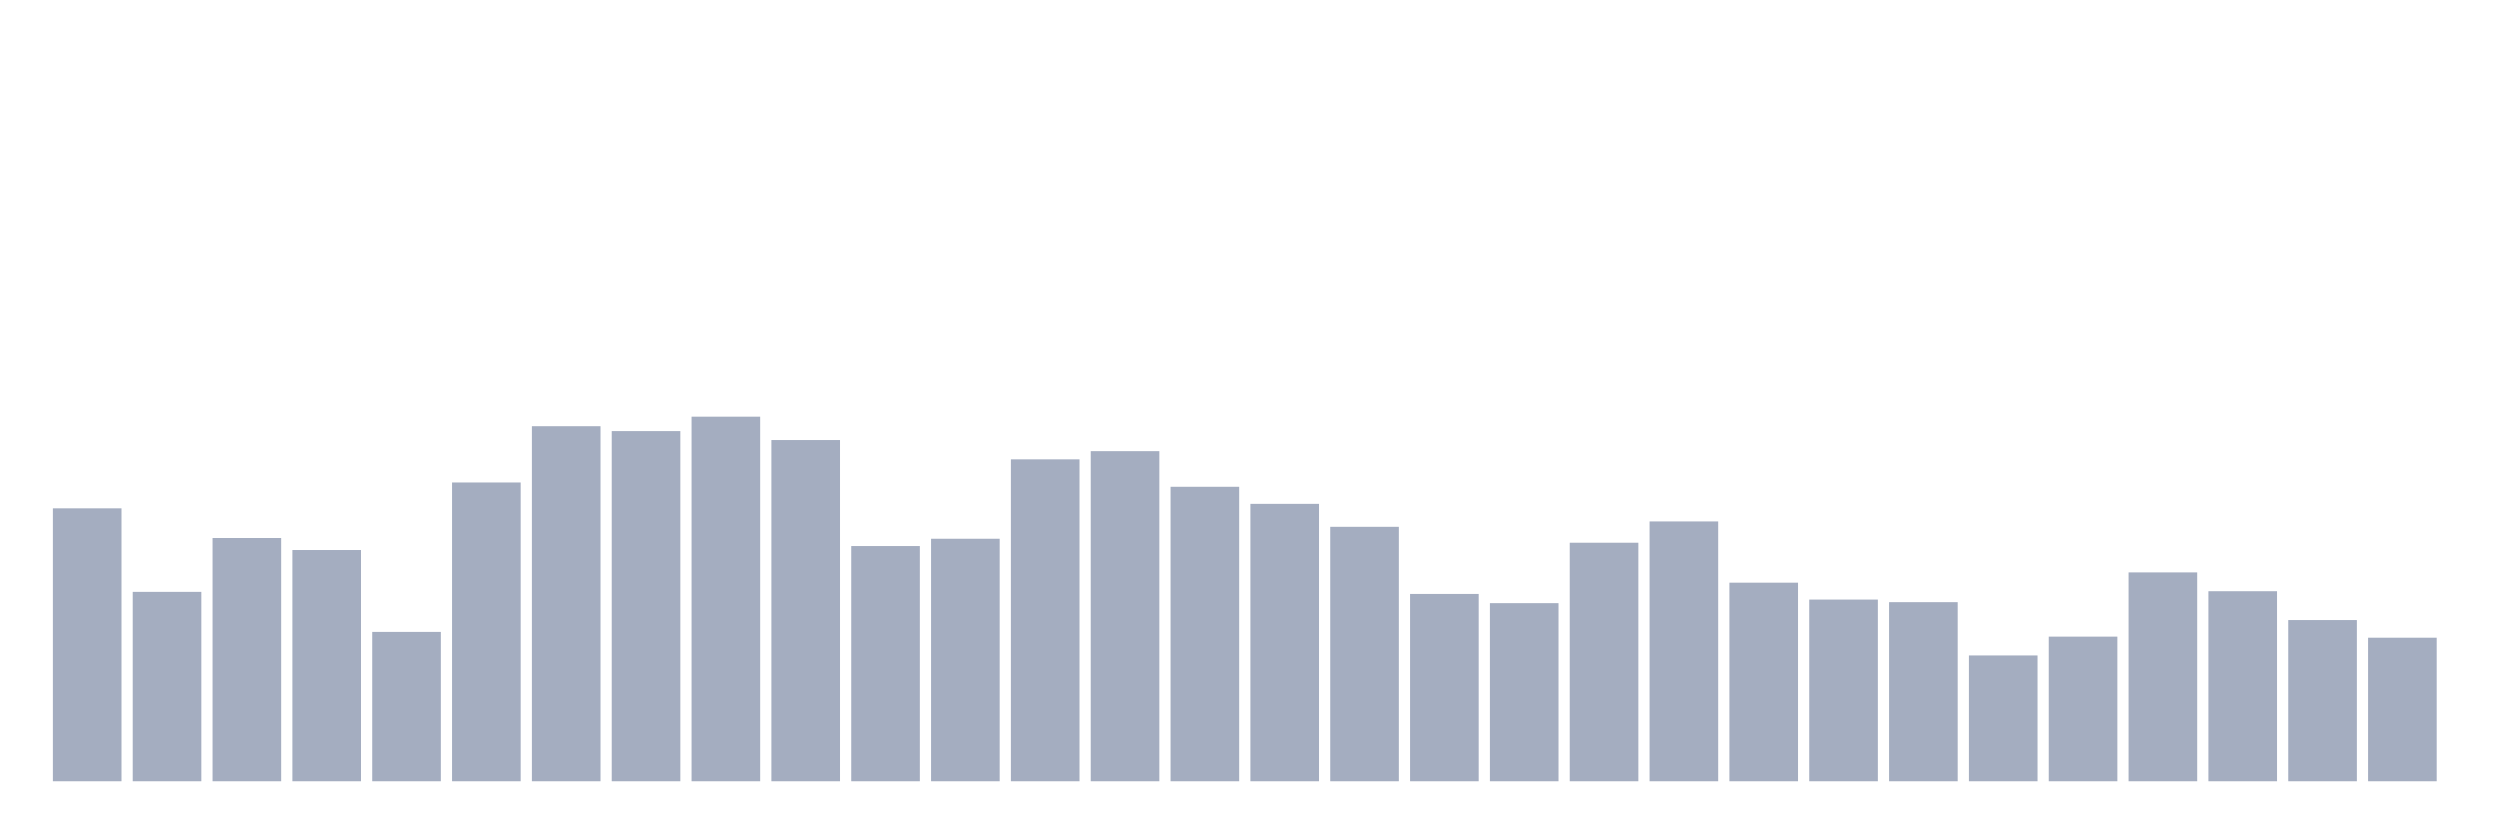
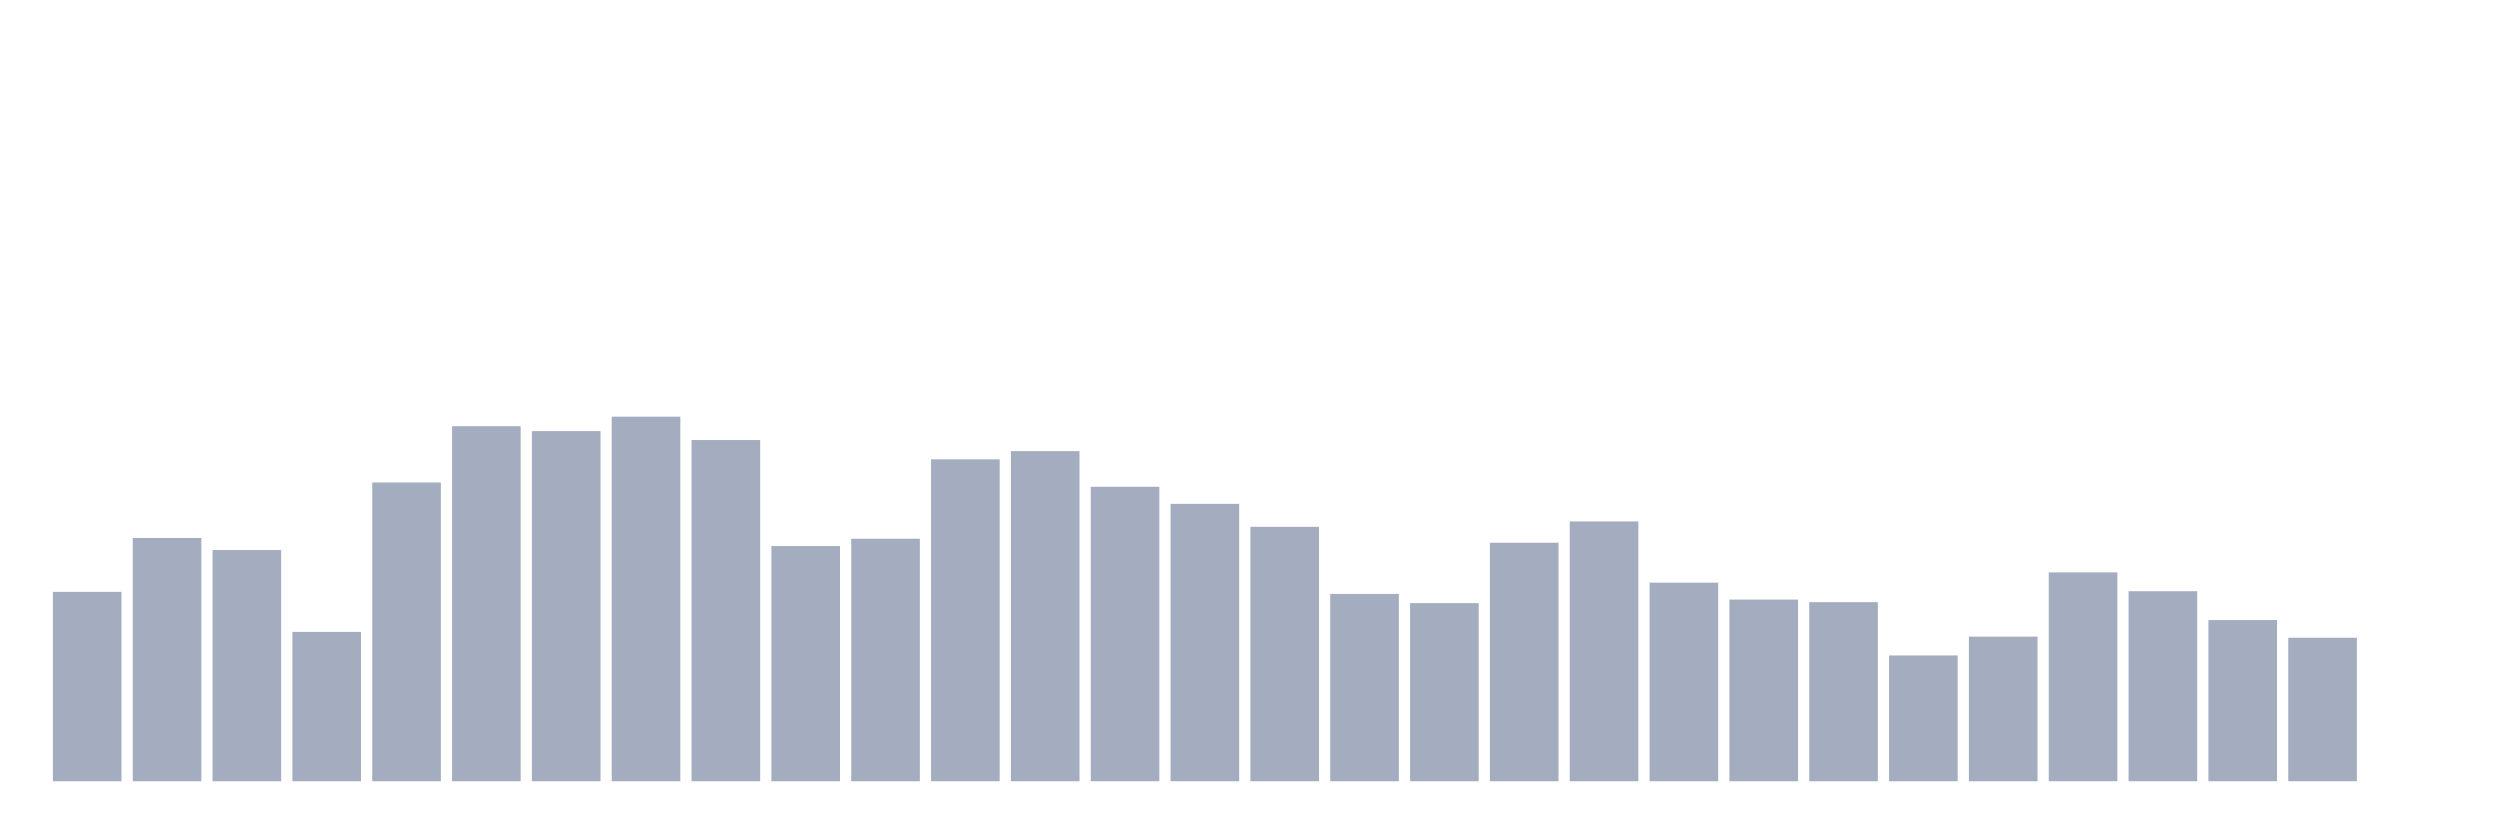
<svg xmlns="http://www.w3.org/2000/svg" viewBox="0 0 480 160">
  <g transform="translate(10,10)">
-     <rect class="bar" x="0.153" width="13.175" y="87.599" height="52.401" fill="rgb(164,173,192)" />
-     <rect class="bar" x="15.482" width="13.175" y="103.639" height="36.361" fill="rgb(164,173,192)" />
-     <rect class="bar" x="30.81" width="13.175" y="93.296" height="46.704" fill="rgb(164,173,192)" />
-     <rect class="bar" x="46.138" width="13.175" y="95.604" height="44.396" fill="rgb(164,173,192)" />
-     <rect class="bar" x="61.466" width="13.175" y="111.325" height="28.675" fill="rgb(164,173,192)" />
-     <rect class="bar" x="76.794" width="13.175" y="82.635" height="57.365" fill="rgb(164,173,192)" />
-     <rect class="bar" x="92.123" width="13.175" y="71.83" height="68.17" fill="rgb(164,173,192)" />
-     <rect class="bar" x="107.451" width="13.175" y="72.769" height="67.231" fill="rgb(164,173,192)" />
-     <rect class="bar" x="122.779" width="13.175" y="70" height="70" fill="rgb(164,173,192)" />
-     <rect class="bar" x="138.107" width="13.175" y="74.487" height="65.513" fill="rgb(164,173,192)" />
-     <rect class="bar" x="153.436" width="13.175" y="94.84" height="45.16" fill="rgb(164,173,192)" />
-     <rect class="bar" x="168.764" width="13.175" y="93.439" height="46.561" fill="rgb(164,173,192)" />
-     <rect class="bar" x="184.092" width="13.175" y="78.195" height="61.805" fill="rgb(164,173,192)" />
-     <rect class="bar" x="199.42" width="13.175" y="76.62" height="63.38" fill="rgb(164,173,192)" />
-     <rect class="bar" x="214.748" width="13.175" y="83.462" height="56.538" fill="rgb(164,173,192)" />
-     <rect class="bar" x="230.077" width="13.175" y="86.74" height="53.26" fill="rgb(164,173,192)" />
-     <rect class="bar" x="245.405" width="13.175" y="91.148" height="48.852" fill="rgb(164,173,192)" />
-     <rect class="bar" x="260.733" width="13.175" y="104.037" height="35.963" fill="rgb(164,173,192)" />
-     <rect class="bar" x="276.061" width="13.175" y="105.804" height="34.196" fill="rgb(164,173,192)" />
-     <rect class="bar" x="291.39" width="13.175" y="94.203" height="45.797" fill="rgb(164,173,192)" />
-     <rect class="bar" x="306.718" width="13.175" y="90.114" height="49.886" fill="rgb(164,173,192)" />
-     <rect class="bar" x="322.046" width="13.175" y="101.873" height="38.127" fill="rgb(164,173,192)" />
-     <rect class="bar" x="337.374" width="13.175" y="105.119" height="34.881" fill="rgb(164,173,192)" />
-     <rect class="bar" x="352.702" width="13.175" y="105.613" height="34.387" fill="rgb(164,173,192)" />
-     <rect class="bar" x="368.031" width="13.175" y="115.845" height="24.155" fill="rgb(164,173,192)" />
-     <rect class="bar" x="383.359" width="13.175" y="112.232" height="27.768" fill="rgb(164,173,192)" />
-     <rect class="bar" x="398.687" width="13.175" y="99.9" height="40.1" fill="rgb(164,173,192)" />
-     <rect class="bar" x="414.015" width="13.175" y="103.512" height="36.488" fill="rgb(164,173,192)" />
-     <rect class="bar" x="429.344" width="13.175" y="109.05" height="30.95" fill="rgb(164,173,192)" />
-     <rect class="bar" x="444.672" width="13.175" y="112.439" height="27.561" fill="rgb(164,173,192)" />
+     <rect class="bar" x="0.153" width="13.175" y="103.639" height="36.361" fill="rgb(164,173,192)" />
+     <rect class="bar" x="15.482" width="13.175" y="93.296" height="46.704" fill="rgb(164,173,192)" />
+     <rect class="bar" x="30.81" width="13.175" y="95.604" height="44.396" fill="rgb(164,173,192)" />
+     <rect class="bar" x="46.138" width="13.175" y="111.325" height="28.675" fill="rgb(164,173,192)" />
+     <rect class="bar" x="61.466" width="13.175" y="82.635" height="57.365" fill="rgb(164,173,192)" />
+     <rect class="bar" x="76.794" width="13.175" y="71.83" height="68.17" fill="rgb(164,173,192)" />
+     <rect class="bar" x="92.123" width="13.175" y="72.769" height="67.231" fill="rgb(164,173,192)" />
+     <rect class="bar" x="107.451" width="13.175" y="70" height="70" fill="rgb(164,173,192)" />
+     <rect class="bar" x="122.779" width="13.175" y="74.487" height="65.513" fill="rgb(164,173,192)" />
+     <rect class="bar" x="138.107" width="13.175" y="94.84" height="45.16" fill="rgb(164,173,192)" />
+     <rect class="bar" x="153.436" width="13.175" y="93.439" height="46.561" fill="rgb(164,173,192)" />
+     <rect class="bar" x="168.764" width="13.175" y="78.195" height="61.805" fill="rgb(164,173,192)" />
+     <rect class="bar" x="184.092" width="13.175" y="76.62" height="63.38" fill="rgb(164,173,192)" />
+     <rect class="bar" x="199.42" width="13.175" y="83.462" height="56.538" fill="rgb(164,173,192)" />
+     <rect class="bar" x="214.748" width="13.175" y="86.74" height="53.26" fill="rgb(164,173,192)" />
+     <rect class="bar" x="230.077" width="13.175" y="91.148" height="48.852" fill="rgb(164,173,192)" />
+     <rect class="bar" x="245.405" width="13.175" y="104.037" height="35.963" fill="rgb(164,173,192)" />
+     <rect class="bar" x="260.733" width="13.175" y="105.804" height="34.196" fill="rgb(164,173,192)" />
+     <rect class="bar" x="276.061" width="13.175" y="94.203" height="45.797" fill="rgb(164,173,192)" />
+     <rect class="bar" x="291.39" width="13.175" y="90.114" height="49.886" fill="rgb(164,173,192)" />
+     <rect class="bar" x="306.718" width="13.175" y="101.873" height="38.127" fill="rgb(164,173,192)" />
+     <rect class="bar" x="322.046" width="13.175" y="105.119" height="34.881" fill="rgb(164,173,192)" />
+     <rect class="bar" x="337.374" width="13.175" y="105.613" height="34.387" fill="rgb(164,173,192)" />
+     <rect class="bar" x="352.702" width="13.175" y="115.845" height="24.155" fill="rgb(164,173,192)" />
+     <rect class="bar" x="368.031" width="13.175" y="112.232" height="27.768" fill="rgb(164,173,192)" />
+     <rect class="bar" x="383.359" width="13.175" y="99.9" height="40.1" fill="rgb(164,173,192)" />
+     <rect class="bar" x="398.687" width="13.175" y="103.512" height="36.488" fill="rgb(164,173,192)" />
+     <rect class="bar" x="414.015" width="13.175" y="109.05" height="30.95" fill="rgb(164,173,192)" />
+     <rect class="bar" x="429.344" width="13.175" y="112.439" height="27.561" fill="rgb(164,173,192)" />
+     <rect class="bar" x="444.672" width="13.175" y="140" height="0" fill="rgb(164,173,192)" />
  </g>
</svg>
